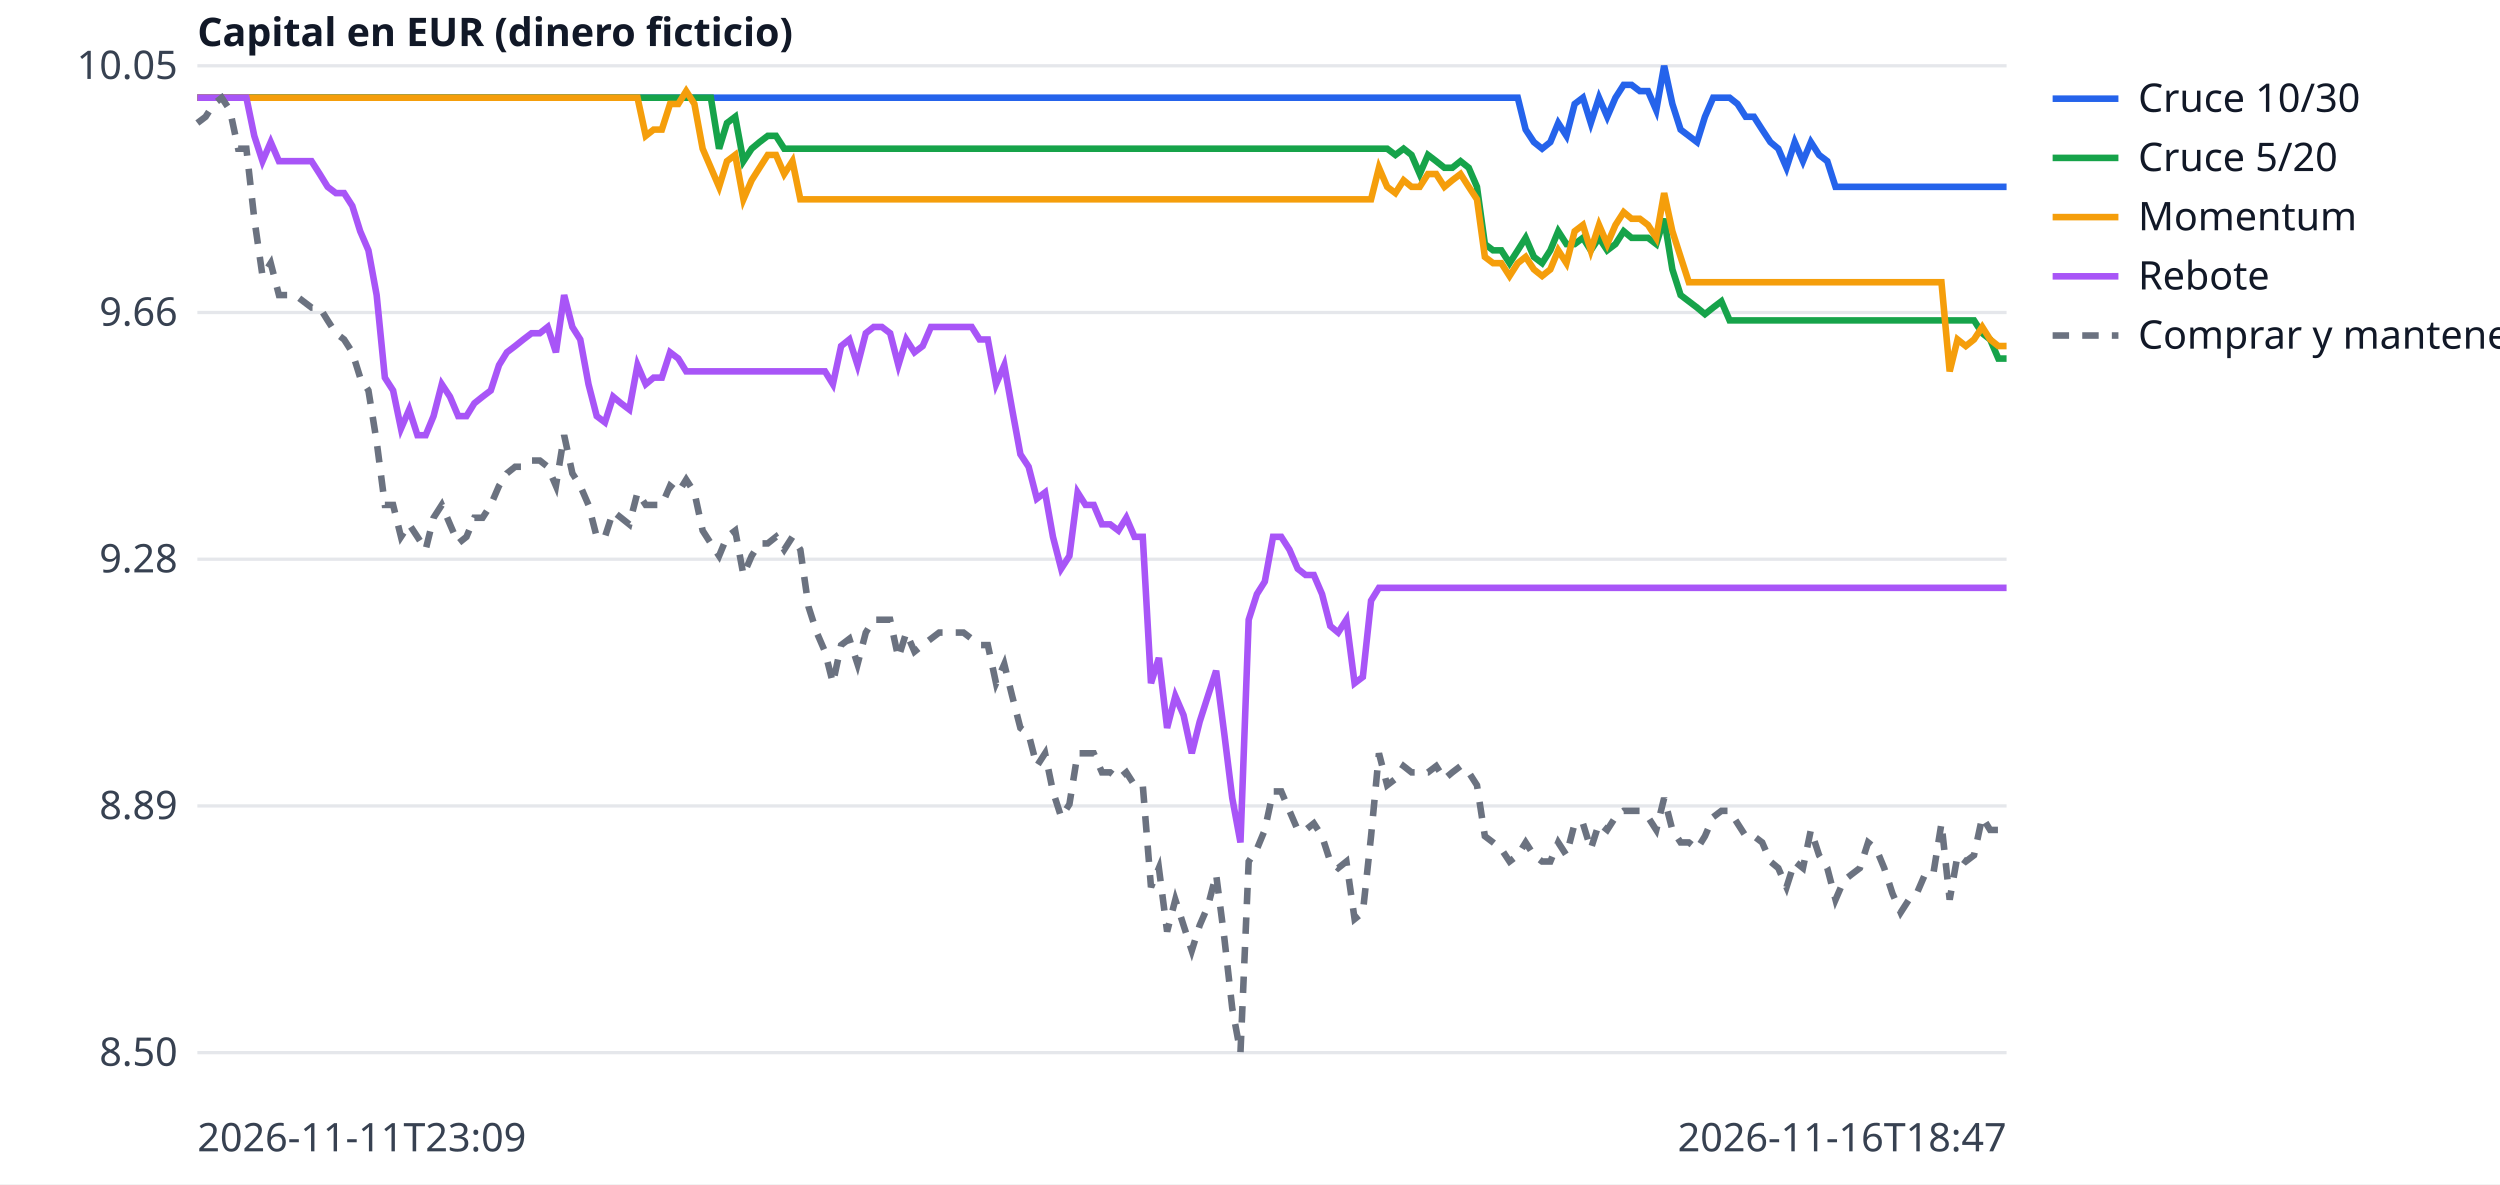
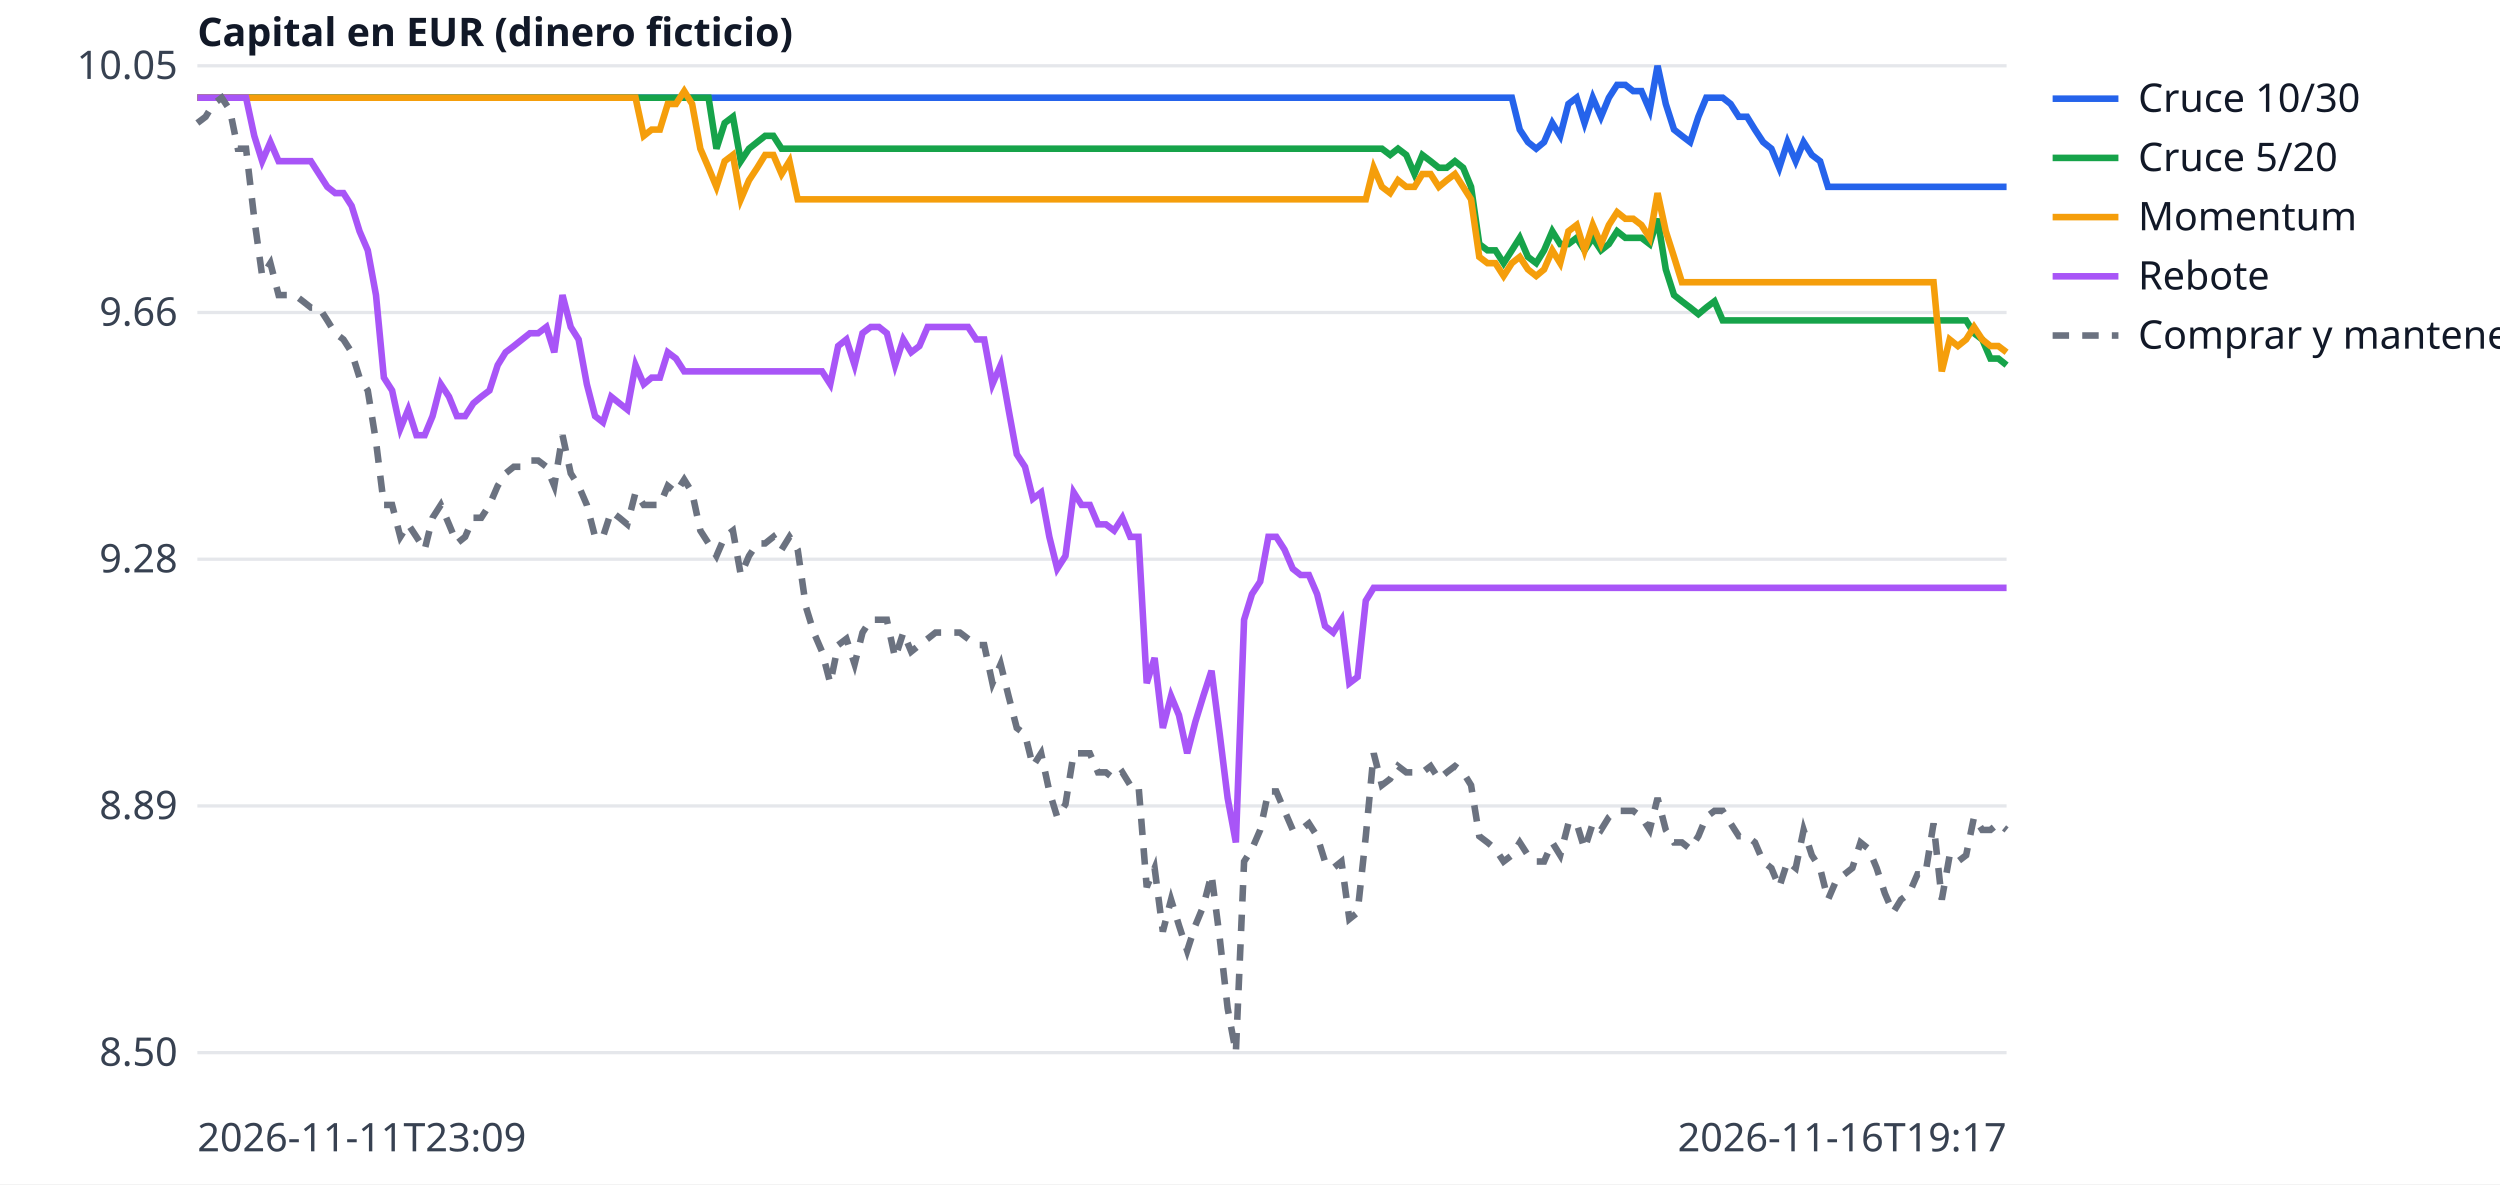
<svg xmlns="http://www.w3.org/2000/svg" width="760" height="360" viewBox="0 0 760 360" font-family="sans-serif" font-size="12">
  <rect width="760" height="360" fill="white" />
  <line x1="60" x2="610" y1="320.0" y2="320.0" stroke="#e5e7eb" />
  <text x="54" y="324.0" text-anchor="end" fill="#374151">8.50</text>
  <line x1="60" x2="610" y1="245.0" y2="245.0" stroke="#e5e7eb" />
  <text x="54" y="249.0" text-anchor="end" fill="#374151">8.89</text>
  <line x1="60" x2="610" y1="170.0" y2="170.0" stroke="#e5e7eb" />
  <text x="54" y="174.0" text-anchor="end" fill="#374151">9.28</text>
  <line x1="60" x2="610" y1="95.0" y2="95.0" stroke="#e5e7eb" />
  <text x="54" y="99.0" text-anchor="end" fill="#374151">9.66</text>
  <line x1="60" x2="610" y1="20.0" y2="20.0" stroke="#e5e7eb" />
  <text x="54" y="24.0" text-anchor="end" fill="#374151">10.05</text>
  <text x="60" y="350" fill="#374151">2026-11-11T23:09</text>
-   <text x="610" y="350" text-anchor="end" fill="#374151">2026-11-16T18:47</text>
+   <text x="610" y="350" text-anchor="end" fill="#374151">2026-11-16T19:17</text>
  <text x="60" y="14" fill="#111827" font-weight="bold">Capital en EUR (dinero ficticio)</text>
-   <polyline points="60.0,29.7 62.5,29.7 65.0,29.7 67.4,29.7 69.9,29.7 72.4,29.7 74.9,29.7 77.3,29.7 79.8,29.7 82.3,29.7 84.8,29.7 87.3,29.7 89.7,29.7 92.2,29.7 94.7,29.7 97.2,29.7 99.6,29.7 102.1,29.7 104.6,29.7 107.1,29.7 109.5,29.7 112.0,29.7 114.5,29.7 117.0,29.7 119.5,29.7 121.9,29.7 124.4,29.7 126.9,29.7 129.4,29.7 131.8,29.7 134.3,29.7 136.8,29.7 139.3,29.7 141.8,29.7 144.2,29.7 146.7,29.7 149.2,29.7 151.7,29.7 154.1,29.7 156.6,29.7 159.1,29.7 161.6,29.7 164.1,29.7 166.5,29.7 169.0,29.7 171.5,29.7 174.0,29.7 176.4,29.7 178.9,29.7 181.4,29.7 183.9,29.7 186.4,29.7 188.8,29.7 191.3,29.7 193.8,29.7 196.3,29.7 198.7,29.7 201.2,29.7 203.7,29.7 206.2,29.7 208.6,29.7 211.1,29.7 213.6,29.7 216.1,29.7 218.6,29.7 221.0,29.7 223.5,29.7 226.0,29.7 228.5,29.7 230.9,29.7 233.4,29.7 235.9,29.7 238.4,29.7 240.9,29.7 243.3,29.7 245.8,29.7 248.3,29.7 250.8,29.7 253.2,29.7 255.7,29.7 258.2,29.7 260.7,29.7 263.2,29.7 265.6,29.7 268.1,29.7 270.6,29.7 273.1,29.7 275.5,29.7 278.0,29.7 280.5,29.7 283.0,29.7 285.5,29.7 287.9,29.7 290.4,29.7 292.9,29.7 295.4,29.7 297.8,29.7 300.3,29.7 302.8,29.7 305.3,29.7 307.7,29.7 310.2,29.7 312.7,29.7 315.2,29.7 317.7,29.7 320.1,29.7 322.6,29.7 325.1,29.7 327.6,29.7 330.0,29.7 332.5,29.7 335.0,29.7 337.5,29.7 340.0,29.7 342.4,29.7 344.9,29.7 347.4,29.7 349.9,29.7 352.3,29.7 354.8,29.7 357.3,29.7 359.8,29.7 362.3,29.7 364.7,29.7 367.2,29.7 369.7,29.7 372.2,29.7 374.6,29.7 377.1,29.7 379.6,29.7 382.1,29.7 384.5,29.7 387.0,29.7 389.5,29.7 392.0,29.7 394.5,29.7 396.9,29.7 399.4,29.7 401.9,29.7 404.4,29.7 406.8,29.7 409.3,29.7 411.8,29.7 414.3,29.7 416.8,29.7 419.2,29.7 421.7,29.7 424.2,29.7 426.7,29.7 429.1,29.7 431.6,29.7 434.1,29.7 436.6,29.7 439.1,29.7 441.5,29.7 444.0,29.7 446.5,29.7 449.0,29.7 451.4,29.7 453.9,29.7 456.4,29.7 458.9,29.7 461.4,29.7 463.8,39.4 466.3,43.2 468.8,45.2 471.3,43.2 473.7,37.4 476.2,41.3 478.7,31.6 481.2,29.7 483.6,37.4 486.1,29.7 488.6,35.5 491.1,29.7 493.6,25.8 496.0,25.8 498.5,27.7 501.0,27.7 503.5,33.5 505.9,20.0 508.4,31.6 510.9,39.4 513.4,41.3 515.9,43.2 518.3,35.5 520.8,29.7 523.3,29.7 525.8,29.7 528.2,31.6 530.7,35.5 533.2,35.5 535.7,39.4 538.2,43.2 540.6,45.2 543.1,51.0 545.6,43.2 548.1,49.0 550.5,43.2 553.0,47.1 555.5,49.0 558.0,56.8 560.5,56.8 562.9,56.8 565.4,56.8 567.9,56.8 570.4,56.8 572.8,56.8 575.3,56.8 577.8,56.8 580.3,56.8 582.7,56.8 585.2,56.8 587.7,56.8 590.2,56.8 592.7,56.8 595.1,56.8 597.6,56.8 600.1,56.8 602.6,56.8 605.0,56.8 607.5,56.8 610.0,56.8" fill="none" stroke="#2563eb" stroke-width="2" />
+   <polyline points="60.0,29.7 62.5,29.7 64.9,29.7 67.4,29.7 69.9,29.7 72.3,29.7 74.8,29.7 77.3,29.7 79.7,29.7 82.2,29.7 84.7,29.7 87.1,29.7 89.6,29.7 92.1,29.7 94.5,29.7 97.0,29.7 99.5,29.7 101.9,29.7 104.4,29.7 106.9,29.7 109.3,29.7 111.8,29.7 114.3,29.7 116.7,29.7 119.2,29.7 121.7,29.7 124.1,29.7 126.6,29.7 129.1,29.7 131.5,29.7 134.0,29.7 136.5,29.7 138.9,29.7 141.4,29.7 143.9,29.7 146.3,29.7 148.8,29.7 151.3,29.7 153.7,29.7 156.2,29.7 158.7,29.7 161.1,29.7 163.6,29.7 166.1,29.7 168.5,29.7 171.0,29.7 173.5,29.7 175.9,29.7 178.4,29.7 180.9,29.7 183.3,29.7 185.8,29.7 188.3,29.7 190.7,29.7 193.2,29.7 195.7,29.7 198.1,29.7 200.6,29.7 203.0,29.7 205.5,29.7 208.0,29.7 210.4,29.7 212.9,29.7 215.4,29.7 217.8,29.7 220.3,29.7 222.8,29.7 225.2,29.7 227.7,29.7 230.2,29.7 232.6,29.7 235.1,29.7 237.6,29.7 240.0,29.7 242.5,29.7 245.0,29.7 247.4,29.7 249.9,29.7 252.4,29.7 254.8,29.7 257.3,29.7 259.8,29.7 262.2,29.7 264.7,29.7 267.2,29.7 269.6,29.7 272.1,29.7 274.6,29.7 277.0,29.7 279.5,29.7 282.0,29.7 284.4,29.7 286.9,29.7 289.4,29.7 291.8,29.7 294.3,29.7 296.8,29.7 299.2,29.7 301.7,29.7 304.2,29.7 306.6,29.7 309.1,29.7 311.6,29.7 314.0,29.7 316.5,29.7 319.0,29.7 321.4,29.7 323.9,29.7 326.4,29.7 328.8,29.7 331.3,29.7 333.8,29.7 336.2,29.7 338.7,29.7 341.2,29.7 343.6,29.7 346.1,29.7 348.6,29.7 351.0,29.7 353.5,29.7 356.0,29.7 358.4,29.7 360.9,29.7 363.4,29.7 365.8,29.7 368.3,29.7 370.8,29.7 373.2,29.7 375.7,29.7 378.2,29.7 380.6,29.7 383.1,29.7 385.6,29.7 388.0,29.7 390.5,29.7 393.0,29.7 395.4,29.7 397.9,29.7 400.4,29.7 402.8,29.7 405.3,29.7 407.8,29.7 410.2,29.7 412.7,29.7 415.2,29.7 417.6,29.7 420.1,29.7 422.6,29.7 425.0,29.7 427.5,29.7 430.0,29.7 432.4,29.7 434.9,29.7 437.4,29.7 439.8,29.7 442.3,29.7 444.8,29.7 447.2,29.7 449.7,29.7 452.2,29.7 454.6,29.7 457.1,29.7 459.6,29.7 462.0,39.4 464.5,43.2 467.0,45.2 469.4,43.2 471.9,37.4 474.3,41.3 476.8,31.6 479.3,29.7 481.7,37.4 484.2,29.7 486.7,35.5 489.1,29.7 491.6,25.8 494.1,25.8 496.5,27.7 499.0,27.7 501.5,33.5 503.9,20.0 506.4,31.6 508.9,39.4 511.3,41.3 513.8,43.2 516.3,35.5 518.7,29.7 521.2,29.7 523.7,29.7 526.1,31.6 528.6,35.5 531.1,35.5 533.5,39.4 536.0,43.2 538.5,45.2 540.9,51.0 543.4,43.2 545.9,49.0 548.3,43.2 550.8,47.1 553.3,49.0 555.7,56.8 558.2,56.8 560.7,56.8 563.1,56.8 565.6,56.8 568.1,56.8 570.5,56.8 573.0,56.8 575.5,56.8 577.9,56.8 580.4,56.8 582.9,56.8 585.3,56.8 587.8,56.8 590.3,56.8 592.7,56.8 595.2,56.8 597.7,56.8 600.1,56.8 602.6,56.8 605.1,56.8 607.5,56.8 610.0,56.8" fill="none" stroke="#2563eb" stroke-width="2" />
  <line x1="624" x2="644" y1="30" y2="30" stroke="#2563eb" stroke-width="2" />
  <text x="650" y="34" fill="#111827">Cruce 10/30</text>
-   <polyline points="60.0,29.7 62.5,29.7 65.0,29.7 67.4,29.7 69.9,29.7 72.4,29.7 74.9,29.7 77.3,29.7 79.8,29.7 82.3,29.7 84.8,29.7 87.3,29.7 89.7,29.7 92.2,29.7 94.7,29.7 97.2,29.7 99.6,29.7 102.1,29.7 104.6,29.7 107.1,29.7 109.5,29.7 112.0,29.7 114.5,29.7 117.0,29.7 119.5,29.7 121.9,29.7 124.4,29.7 126.9,29.7 129.4,29.7 131.8,29.7 134.3,29.7 136.8,29.7 139.3,29.7 141.8,29.7 144.2,29.7 146.7,29.7 149.2,29.7 151.7,29.7 154.1,29.7 156.6,29.7 159.1,29.7 161.6,29.7 164.1,29.7 166.5,29.7 169.0,29.7 171.5,29.7 174.0,29.7 176.4,29.7 178.9,29.7 181.4,29.7 183.9,29.7 186.4,29.7 188.8,29.7 191.3,29.7 193.8,29.7 196.3,29.7 198.7,29.7 201.2,29.7 203.7,29.7 206.2,29.7 208.6,29.7 211.1,29.7 213.6,29.7 216.1,29.7 218.6,45.2 221.0,37.4 223.5,35.5 226.0,49.0 228.5,45.2 230.9,43.2 233.4,41.3 235.9,41.3 238.4,45.2 240.9,45.2 243.3,45.2 245.8,45.2 248.3,45.2 250.8,45.2 253.2,45.2 255.7,45.2 258.2,45.2 260.7,45.2 263.2,45.2 265.6,45.2 268.1,45.2 270.6,45.2 273.1,45.2 275.5,45.2 278.0,45.2 280.5,45.2 283.0,45.2 285.5,45.2 287.9,45.2 290.4,45.2 292.9,45.2 295.4,45.2 297.8,45.2 300.3,45.2 302.8,45.2 305.3,45.2 307.7,45.2 310.2,45.2 312.7,45.2 315.2,45.2 317.7,45.2 320.1,45.2 322.6,45.2 325.1,45.2 327.6,45.2 330.0,45.2 332.5,45.2 335.0,45.2 337.5,45.2 340.0,45.2 342.4,45.2 344.9,45.2 347.4,45.2 349.9,45.2 352.3,45.2 354.8,45.2 357.3,45.2 359.8,45.2 362.3,45.2 364.7,45.2 367.2,45.2 369.7,45.2 372.2,45.2 374.6,45.2 377.1,45.2 379.6,45.2 382.1,45.2 384.5,45.2 387.0,45.2 389.5,45.2 392.0,45.2 394.5,45.2 396.9,45.2 399.4,45.2 401.9,45.2 404.4,45.2 406.8,45.2 409.3,45.2 411.8,45.2 414.3,45.2 416.8,45.2 419.2,45.2 421.7,45.2 424.2,47.1 426.7,45.2 429.1,47.1 431.6,52.9 434.1,47.1 436.6,49.0 439.1,51.0 441.5,51.0 444.0,49.0 446.5,51.0 449.0,56.8 451.4,74.2 453.9,76.1 456.4,76.1 458.9,80.0 461.4,76.1 463.8,72.3 466.3,78.1 468.8,80.0 471.3,76.1 473.7,70.3 476.2,74.2 478.7,74.2 481.2,72.3 483.6,76.1 486.1,72.3 488.6,76.1 491.1,74.2 493.6,70.3 496.0,72.3 498.5,72.3 501.0,72.3 503.5,74.2 505.9,66.5 508.4,81.9 510.9,89.7 513.4,91.6 515.9,93.5 518.3,95.5 520.8,93.5 523.3,91.6 525.8,97.4 528.2,97.4 530.7,97.4 533.2,97.4 535.7,97.4 538.2,97.4 540.6,97.4 543.1,97.4 545.6,97.4 548.1,97.4 550.5,97.4 553.0,97.4 555.5,97.4 558.0,97.4 560.5,97.4 562.9,97.4 565.4,97.4 567.9,97.4 570.4,97.4 572.8,97.4 575.3,97.4 577.8,97.4 580.3,97.4 582.7,97.4 585.2,97.4 587.7,97.4 590.2,97.4 592.7,97.4 595.1,97.4 597.6,97.4 600.1,97.4 602.6,101.3 605.0,103.2 607.5,109.0 610.0,109.0" fill="none" stroke="#16a34a" stroke-width="2" />
+   <polyline points="60.0,29.7 62.5,29.7 64.9,29.7 67.4,29.7 69.9,29.7 72.3,29.7 74.8,29.7 77.3,29.7 79.7,29.7 82.2,29.7 84.7,29.7 87.1,29.7 89.6,29.7 92.1,29.7 94.5,29.7 97.0,29.7 99.5,29.7 101.9,29.7 104.4,29.7 106.9,29.7 109.3,29.7 111.8,29.7 114.3,29.7 116.7,29.7 119.2,29.7 121.7,29.7 124.1,29.7 126.6,29.7 129.1,29.7 131.5,29.7 134.0,29.7 136.5,29.7 138.9,29.7 141.4,29.7 143.9,29.7 146.3,29.7 148.8,29.7 151.3,29.7 153.7,29.7 156.2,29.7 158.7,29.7 161.1,29.7 163.6,29.7 166.1,29.7 168.5,29.7 171.0,29.7 173.5,29.7 175.9,29.7 178.4,29.7 180.9,29.7 183.3,29.7 185.8,29.7 188.3,29.7 190.7,29.7 193.2,29.7 195.7,29.7 198.1,29.7 200.6,29.7 203.0,29.7 205.5,29.7 208.0,29.7 210.4,29.7 212.9,29.7 215.4,29.7 217.8,45.2 220.3,37.4 222.8,35.5 225.2,49.0 227.7,45.2 230.2,43.2 232.6,41.3 235.1,41.3 237.6,45.2 240.0,45.2 242.5,45.2 245.0,45.2 247.4,45.2 249.9,45.2 252.4,45.2 254.8,45.2 257.3,45.2 259.8,45.2 262.2,45.2 264.7,45.2 267.2,45.2 269.6,45.2 272.1,45.2 274.6,45.2 277.0,45.2 279.5,45.2 282.0,45.2 284.4,45.2 286.9,45.2 289.4,45.2 291.8,45.2 294.3,45.2 296.8,45.2 299.2,45.2 301.7,45.2 304.2,45.2 306.6,45.2 309.1,45.2 311.6,45.2 314.0,45.2 316.5,45.2 319.0,45.2 321.4,45.2 323.9,45.2 326.4,45.2 328.8,45.2 331.3,45.2 333.8,45.2 336.2,45.2 338.7,45.2 341.2,45.2 343.6,45.2 346.1,45.2 348.6,45.2 351.0,45.2 353.5,45.2 356.0,45.2 358.4,45.2 360.9,45.2 363.4,45.2 365.8,45.2 368.3,45.2 370.8,45.2 373.2,45.2 375.7,45.2 378.2,45.2 380.6,45.2 383.1,45.2 385.6,45.2 388.0,45.2 390.5,45.2 393.0,45.2 395.4,45.2 397.9,45.2 400.4,45.2 402.8,45.2 405.3,45.2 407.8,45.2 410.2,45.2 412.7,45.2 415.2,45.2 417.6,45.2 420.1,45.2 422.6,47.1 425.0,45.2 427.5,47.1 430.0,52.9 432.4,47.1 434.9,49.0 437.4,51.0 439.8,51.0 442.3,49.0 444.8,51.0 447.2,56.8 449.7,74.2 452.2,76.1 454.6,76.1 457.1,80.0 459.6,76.1 462.0,72.3 464.5,78.1 467.0,80.0 469.4,76.1 471.9,70.3 474.3,74.2 476.8,74.2 479.3,72.3 481.7,76.1 484.2,72.3 486.7,76.1 489.1,74.2 491.6,70.3 494.1,72.3 496.5,72.3 499.0,72.3 501.5,74.2 503.9,66.5 506.4,81.9 508.9,89.7 511.3,91.6 513.8,93.5 516.3,95.5 518.7,93.5 521.2,91.6 523.7,97.4 526.1,97.4 528.6,97.4 531.1,97.4 533.5,97.4 536.0,97.4 538.5,97.4 540.9,97.4 543.4,97.4 545.9,97.4 548.3,97.4 550.8,97.4 553.3,97.4 555.7,97.4 558.2,97.4 560.7,97.4 563.1,97.4 565.6,97.4 568.1,97.4 570.5,97.4 573.0,97.4 575.5,97.4 577.9,97.4 580.4,97.4 582.9,97.4 585.3,97.4 587.8,97.4 590.3,97.4 592.7,97.4 595.2,97.4 597.7,97.4 600.1,101.3 602.6,103.2 605.1,109.0 607.5,109.0 610.0,111.0" fill="none" stroke="#16a34a" stroke-width="2" />
  <line x1="624" x2="644" y1="48" y2="48" stroke="#16a34a" stroke-width="2" />
  <text x="650" y="52" fill="#111827">Cruce 5/20</text>
-   <polyline points="60.0,29.7 62.5,29.7 65.0,29.7 67.4,29.7 69.9,29.7 72.4,29.7 74.9,29.7 77.3,29.7 79.8,29.7 82.3,29.7 84.8,29.7 87.3,29.7 89.7,29.7 92.2,29.7 94.7,29.7 97.2,29.7 99.6,29.7 102.1,29.7 104.6,29.7 107.1,29.7 109.5,29.7 112.0,29.7 114.5,29.7 117.0,29.7 119.5,29.7 121.9,29.7 124.4,29.7 126.9,29.7 129.4,29.7 131.8,29.7 134.3,29.7 136.8,29.7 139.3,29.7 141.8,29.7 144.2,29.7 146.7,29.7 149.2,29.7 151.7,29.7 154.1,29.7 156.6,29.7 159.1,29.7 161.6,29.7 164.1,29.7 166.5,29.7 169.0,29.7 171.5,29.7 174.0,29.7 176.4,29.7 178.9,29.7 181.4,29.7 183.9,29.7 186.4,29.7 188.8,29.7 191.3,29.7 193.8,29.7 196.3,41.3 198.7,39.4 201.2,39.4 203.7,31.6 206.2,31.6 208.6,27.7 211.1,31.6 213.6,45.2 216.1,51.0 218.6,56.8 221.0,49.0 223.5,47.1 226.0,60.6 228.5,54.8 230.9,51.0 233.4,47.1 235.9,47.1 238.4,52.9 240.9,49.0 243.3,60.6 245.8,60.6 248.3,60.6 250.8,60.6 253.2,60.6 255.7,60.6 258.2,60.6 260.7,60.6 263.2,60.6 265.6,60.6 268.1,60.6 270.6,60.6 273.1,60.6 275.5,60.6 278.0,60.6 280.5,60.6 283.0,60.6 285.5,60.6 287.9,60.6 290.4,60.6 292.9,60.6 295.4,60.6 297.8,60.6 300.3,60.6 302.8,60.6 305.3,60.6 307.7,60.6 310.2,60.6 312.7,60.6 315.2,60.6 317.7,60.6 320.1,60.6 322.6,60.6 325.1,60.6 327.6,60.6 330.0,60.6 332.5,60.6 335.0,60.6 337.5,60.6 340.0,60.6 342.4,60.6 344.9,60.6 347.4,60.6 349.9,60.6 352.3,60.6 354.8,60.6 357.3,60.6 359.8,60.6 362.3,60.6 364.7,60.6 367.2,60.6 369.7,60.6 372.2,60.6 374.6,60.6 377.1,60.6 379.6,60.6 382.1,60.6 384.5,60.6 387.0,60.6 389.5,60.6 392.0,60.6 394.5,60.6 396.9,60.6 399.4,60.6 401.9,60.6 404.4,60.6 406.8,60.6 409.3,60.6 411.8,60.6 414.3,60.6 416.8,60.6 419.2,51.0 421.7,56.8 424.2,58.7 426.7,54.8 429.1,56.8 431.6,56.8 434.1,52.9 436.6,52.9 439.1,56.8 441.5,54.8 444.0,52.9 446.5,56.8 449.0,60.6 451.4,78.1 453.9,80.0 456.4,80.0 458.9,83.9 461.4,80.0 463.8,78.1 466.3,81.9 468.8,83.9 471.3,81.9 473.7,76.1 476.2,80.0 478.7,70.3 481.2,68.4 483.6,76.1 486.1,68.4 488.6,74.2 491.1,68.4 493.6,64.5 496.0,66.5 498.5,66.5 501.0,68.4 503.5,72.3 505.9,58.7 508.4,70.3 510.9,78.1 513.4,85.8 515.9,85.8 518.3,85.8 520.8,85.8 523.3,85.8 525.8,85.8 528.2,85.8 530.7,85.8 533.2,85.8 535.7,85.8 538.2,85.8 540.6,85.8 543.1,85.8 545.6,85.8 548.1,85.8 550.5,85.8 553.0,85.8 555.5,85.8 558.0,85.8 560.5,85.8 562.9,85.8 565.4,85.8 567.9,85.8 570.4,85.8 572.8,85.8 575.3,85.8 577.8,85.8 580.3,85.8 582.7,85.8 585.2,85.8 587.7,85.8 590.2,85.8 592.7,112.9 595.1,103.2 597.6,105.2 600.1,103.2 602.6,99.4 605.0,103.2 607.5,105.2 610.0,105.2" fill="none" stroke="#f59e0b" stroke-width="2" />
+   <polyline points="60.0,29.7 62.5,29.7 64.9,29.7 67.4,29.7 69.9,29.7 72.3,29.7 74.8,29.7 77.3,29.7 79.7,29.7 82.2,29.7 84.7,29.7 87.1,29.7 89.6,29.7 92.1,29.7 94.5,29.7 97.0,29.7 99.5,29.7 101.9,29.7 104.4,29.7 106.9,29.7 109.3,29.7 111.8,29.7 114.3,29.7 116.7,29.7 119.2,29.7 121.7,29.7 124.1,29.7 126.6,29.7 129.1,29.7 131.5,29.7 134.0,29.7 136.5,29.7 138.9,29.7 141.4,29.7 143.9,29.7 146.3,29.7 148.8,29.7 151.3,29.7 153.7,29.7 156.2,29.7 158.7,29.7 161.1,29.7 163.6,29.7 166.1,29.7 168.5,29.7 171.0,29.7 173.5,29.7 175.9,29.7 178.4,29.7 180.9,29.7 183.3,29.7 185.8,29.7 188.3,29.7 190.7,29.7 193.2,29.7 195.7,41.3 198.1,39.4 200.6,39.4 203.0,31.6 205.5,31.6 208.0,27.7 210.4,31.6 212.9,45.2 215.4,51.0 217.8,56.8 220.3,49.0 222.8,47.1 225.2,60.6 227.7,54.8 230.2,51.0 232.6,47.1 235.1,47.1 237.6,52.9 240.0,49.0 242.5,60.6 245.0,60.6 247.4,60.6 249.9,60.6 252.4,60.6 254.8,60.6 257.3,60.6 259.8,60.6 262.2,60.6 264.7,60.6 267.2,60.6 269.6,60.6 272.1,60.6 274.6,60.6 277.0,60.6 279.5,60.6 282.0,60.6 284.4,60.6 286.9,60.6 289.4,60.6 291.8,60.6 294.3,60.6 296.8,60.6 299.2,60.6 301.7,60.6 304.2,60.6 306.6,60.6 309.1,60.6 311.6,60.6 314.0,60.6 316.5,60.6 319.0,60.6 321.4,60.6 323.9,60.6 326.4,60.6 328.8,60.6 331.3,60.6 333.8,60.6 336.2,60.6 338.7,60.6 341.2,60.6 343.6,60.6 346.1,60.6 348.6,60.6 351.0,60.6 353.5,60.6 356.0,60.6 358.4,60.6 360.9,60.6 363.4,60.6 365.8,60.6 368.3,60.6 370.8,60.6 373.2,60.6 375.7,60.6 378.2,60.6 380.6,60.6 383.1,60.6 385.6,60.6 388.0,60.6 390.5,60.6 393.0,60.6 395.4,60.6 397.9,60.6 400.4,60.6 402.8,60.6 405.3,60.6 407.8,60.6 410.2,60.6 412.7,60.6 415.2,60.6 417.6,51.0 420.1,56.8 422.6,58.7 425.0,54.8 427.5,56.8 430.0,56.8 432.4,52.9 434.9,52.9 437.4,56.8 439.8,54.8 442.3,52.9 444.8,56.8 447.2,60.6 449.7,78.1 452.2,80.0 454.6,80.0 457.1,83.9 459.6,80.0 462.0,78.1 464.5,81.9 467.0,83.9 469.4,81.9 471.9,76.1 474.3,80.0 476.8,70.3 479.3,68.4 481.7,76.1 484.2,68.4 486.7,74.2 489.1,68.4 491.6,64.5 494.1,66.5 496.5,66.5 499.0,68.4 501.5,72.3 503.9,58.7 506.4,70.3 508.9,78.1 511.3,85.8 513.8,85.8 516.3,85.8 518.7,85.8 521.2,85.8 523.7,85.8 526.1,85.8 528.6,85.8 531.1,85.8 533.5,85.8 536.0,85.8 538.5,85.8 540.9,85.8 543.4,85.8 545.9,85.8 548.3,85.8 550.8,85.8 553.3,85.8 555.7,85.8 558.2,85.8 560.7,85.8 563.1,85.8 565.6,85.8 568.1,85.8 570.5,85.8 573.0,85.8 575.5,85.8 577.9,85.8 580.4,85.8 582.9,85.8 585.3,85.8 587.8,85.8 590.3,112.9 592.7,103.2 595.2,105.2 597.7,103.2 600.1,99.4 602.6,103.2 605.1,105.2 607.5,105.2 610.0,107.1" fill="none" stroke="#f59e0b" stroke-width="2" />
  <line x1="624" x2="644" y1="66" y2="66" stroke="#f59e0b" stroke-width="2" />
  <text x="650" y="70" fill="#111827">Momentum</text>
-   <polyline points="60.0,29.7 62.5,29.7 65.0,29.7 67.4,29.7 69.9,29.7 72.4,29.7 74.9,29.7 77.3,41.3 79.8,49.0 82.3,43.2 84.8,49.0 87.3,49.0 89.7,49.0 92.2,49.0 94.7,49.0 97.2,52.9 99.6,56.8 102.1,58.7 104.6,58.7 107.1,62.6 109.5,70.3 112.0,76.1 114.5,89.7 117.0,114.8 119.5,118.7 121.9,130.3 124.4,124.5 126.9,132.3 129.4,132.3 131.8,126.5 134.3,116.8 136.8,120.6 139.3,126.5 141.8,126.5 144.2,122.6 146.7,120.6 149.2,118.7 151.7,111.0 154.1,107.1 156.6,105.2 159.1,103.2 161.6,101.3 164.1,101.3 166.5,99.4 169.0,107.1 171.5,89.7 174.0,99.4 176.4,103.2 178.9,116.8 181.4,126.5 183.9,128.4 186.4,120.6 188.8,122.6 191.3,124.5 193.8,111.0 196.3,116.8 198.7,114.8 201.2,114.8 203.7,107.1 206.2,109.0 208.6,112.9 211.1,112.9 213.6,112.9 216.1,112.9 218.6,112.9 221.0,112.9 223.5,112.9 226.0,112.9 228.5,112.9 230.9,112.9 233.4,112.9 235.9,112.9 238.4,112.9 240.9,112.9 243.3,112.9 245.8,112.9 248.3,112.9 250.8,112.9 253.2,116.8 255.7,105.2 258.2,103.2 260.7,111.0 263.2,101.3 265.6,99.4 268.1,99.4 270.6,101.3 273.1,111.0 275.5,103.2 278.0,107.1 280.5,105.2 283.0,99.4 285.5,99.4 287.9,99.4 290.4,99.4 292.9,99.4 295.4,99.4 297.8,103.2 300.3,103.2 302.8,116.8 305.3,111.0 307.7,124.5 310.2,138.1 312.7,141.9 315.2,151.6 317.7,149.7 320.1,163.2 322.6,172.9 325.1,169.0 327.6,149.7 330.0,153.5 332.5,153.5 335.0,159.4 337.5,159.4 340.0,161.3 342.4,157.4 344.9,163.2 347.4,163.2 349.9,207.7 352.3,200.0 354.8,221.3 357.3,211.6 359.8,217.4 362.3,229.0 364.7,219.4 367.2,211.6 369.7,203.9 372.2,223.2 374.6,242.6 377.1,256.1 379.6,188.4 382.1,180.6 384.5,176.8 387.0,163.2 389.5,163.2 392.0,167.1 394.5,172.9 396.9,174.8 399.4,174.8 401.9,180.6 404.4,190.3 406.8,192.3 409.3,188.4 411.8,207.7 414.3,205.8 416.8,182.6 419.2,178.7 421.7,178.7 424.2,178.7 426.7,178.7 429.1,178.7 431.6,178.7 434.1,178.7 436.6,178.7 439.1,178.7 441.5,178.7 444.0,178.7 446.5,178.7 449.0,178.7 451.4,178.7 453.9,178.7 456.4,178.7 458.9,178.7 461.4,178.7 463.8,178.7 466.3,178.7 468.8,178.7 471.3,178.7 473.7,178.7 476.2,178.7 478.7,178.7 481.2,178.7 483.6,178.7 486.1,178.7 488.6,178.7 491.1,178.7 493.6,178.7 496.0,178.7 498.5,178.7 501.0,178.7 503.5,178.7 505.9,178.7 508.4,178.7 510.9,178.7 513.4,178.7 515.9,178.7 518.3,178.7 520.8,178.7 523.3,178.7 525.8,178.7 528.2,178.7 530.7,178.7 533.2,178.7 535.7,178.7 538.2,178.7 540.6,178.7 543.1,178.7 545.6,178.7 548.1,178.7 550.5,178.7 553.0,178.7 555.5,178.7 558.0,178.7 560.5,178.7 562.9,178.7 565.4,178.7 567.9,178.7 570.4,178.7 572.8,178.7 575.3,178.7 577.8,178.7 580.3,178.7 582.7,178.7 585.2,178.7 587.7,178.7 590.2,178.7 592.7,178.7 595.1,178.7 597.6,178.7 600.1,178.7 602.6,178.7 605.0,178.7 607.5,178.7 610.0,178.7" fill="none" stroke="#a855f7" stroke-width="2" />
+   <polyline points="60.0,29.7 62.5,29.7 64.9,29.7 67.4,29.7 69.9,29.7 72.3,29.7 74.8,29.7 77.3,41.3 79.7,49.0 82.2,43.2 84.7,49.0 87.1,49.0 89.6,49.0 92.1,49.0 94.5,49.0 97.0,52.9 99.5,56.8 101.9,58.7 104.4,58.7 106.9,62.6 109.3,70.3 111.8,76.1 114.3,89.7 116.7,114.8 119.2,118.7 121.7,130.3 124.1,124.5 126.6,132.3 129.1,132.3 131.5,126.5 134.0,116.8 136.5,120.6 138.9,126.5 141.4,126.5 143.9,122.6 146.3,120.6 148.8,118.7 151.3,111.0 153.7,107.1 156.2,105.2 158.7,103.2 161.1,101.3 163.6,101.3 166.1,99.4 168.5,107.1 171.0,89.7 173.5,99.4 175.9,103.2 178.4,116.8 180.9,126.5 183.3,128.4 185.8,120.6 188.3,122.6 190.7,124.5 193.2,111.0 195.7,116.8 198.1,114.8 200.6,114.8 203.0,107.1 205.5,109.0 208.0,112.9 210.4,112.9 212.9,112.9 215.4,112.9 217.8,112.9 220.3,112.9 222.8,112.9 225.2,112.9 227.7,112.9 230.2,112.9 232.6,112.9 235.1,112.9 237.6,112.9 240.0,112.9 242.5,112.9 245.0,112.9 247.4,112.9 249.9,112.9 252.4,116.8 254.8,105.2 257.3,103.2 259.8,111.0 262.2,101.3 264.7,99.4 267.2,99.4 269.6,101.3 272.1,111.0 274.6,103.2 277.0,107.1 279.5,105.2 282.0,99.4 284.4,99.4 286.9,99.4 289.4,99.4 291.8,99.4 294.3,99.4 296.8,103.2 299.2,103.2 301.7,116.8 304.2,111.0 306.6,124.5 309.1,138.1 311.6,141.9 314.0,151.6 316.5,149.7 319.0,163.2 321.4,172.9 323.9,169.0 326.4,149.7 328.8,153.5 331.3,153.5 333.8,159.4 336.2,159.4 338.7,161.3 341.2,157.4 343.6,163.2 346.1,163.2 348.6,207.7 351.0,200.0 353.5,221.3 356.0,211.6 358.4,217.4 360.9,229.0 363.4,219.4 365.8,211.6 368.3,203.9 370.8,223.2 373.2,242.6 375.7,256.1 378.2,188.4 380.6,180.6 383.1,176.8 385.6,163.2 388.0,163.2 390.5,167.1 393.0,172.9 395.4,174.8 397.9,174.8 400.4,180.6 402.8,190.3 405.3,192.3 407.8,188.4 410.2,207.7 412.7,205.8 415.2,182.6 417.6,178.7 420.1,178.7 422.6,178.7 425.0,178.7 427.5,178.7 430.0,178.7 432.4,178.7 434.9,178.7 437.4,178.7 439.8,178.7 442.3,178.7 444.8,178.7 447.2,178.7 449.7,178.7 452.2,178.7 454.6,178.7 457.1,178.7 459.6,178.7 462.0,178.7 464.5,178.7 467.0,178.7 469.4,178.7 471.9,178.7 474.3,178.7 476.8,178.7 479.3,178.7 481.7,178.7 484.2,178.7 486.7,178.7 489.1,178.7 491.6,178.7 494.1,178.7 496.5,178.7 499.0,178.7 501.5,178.7 503.9,178.7 506.4,178.7 508.9,178.7 511.3,178.7 513.8,178.7 516.3,178.7 518.7,178.7 521.2,178.7 523.7,178.7 526.1,178.7 528.6,178.7 531.1,178.7 533.5,178.7 536.0,178.7 538.5,178.7 540.9,178.7 543.4,178.7 545.9,178.7 548.3,178.7 550.8,178.7 553.3,178.7 555.7,178.7 558.2,178.7 560.7,178.7 563.1,178.7 565.6,178.7 568.1,178.7 570.5,178.7 573.0,178.7 575.5,178.7 577.9,178.7 580.4,178.7 582.9,178.7 585.3,178.7 587.8,178.7 590.3,178.7 592.7,178.7 595.2,178.7 597.7,178.7 600.1,178.7 602.6,178.7 605.1,178.7 607.5,178.7 610.0,178.7" fill="none" stroke="#a855f7" stroke-width="2" />
  <line x1="624" x2="644" y1="84" y2="84" stroke="#a855f7" stroke-width="2" />
  <text x="650" y="88" fill="#111827">Rebote</text>
-   <polyline points="60.0,37.4 62.5,35.5 65.0,31.6 67.4,29.7 69.9,33.5 72.4,45.2 74.9,45.2 77.3,66.5 79.8,83.9 82.3,80.0 84.8,89.7 87.3,89.7 89.7,89.7 92.2,91.6 94.7,93.5 97.2,93.5 99.6,97.4 102.1,101.3 104.6,103.2 107.1,107.1 109.5,114.8 112.0,118.7 114.5,134.2 117.0,153.5 119.5,153.5 121.9,163.2 124.4,159.4 126.9,163.2 129.4,167.1 131.8,157.4 134.3,153.5 136.8,159.4 139.3,165.2 141.8,163.2 144.2,157.4 146.7,157.4 149.2,153.5 151.7,147.7 154.1,143.9 156.6,141.9 159.1,141.9 161.6,140.0 164.1,140.0 166.5,141.9 169.0,147.7 171.5,132.3 174.0,143.9 176.4,147.7 178.9,153.5 181.4,163.2 183.9,163.2 186.4,155.5 188.8,157.4 191.3,159.4 193.8,149.7 196.3,153.5 198.7,153.5 201.2,153.5 203.7,147.7 206.2,149.7 208.6,145.8 211.1,149.7 213.6,161.3 216.1,165.2 218.6,169.0 221.0,163.2 223.5,161.3 226.0,174.8 228.5,169.0 230.9,165.2 233.4,165.2 235.9,163.2 238.4,167.1 240.9,163.2 243.3,167.1 245.8,184.5 248.3,192.3 250.8,198.1 253.2,207.7 255.7,196.1 258.2,194.2 260.7,201.9 263.2,192.3 265.6,188.4 268.1,188.4 270.6,188.4 273.1,200.0 275.5,192.3 278.0,198.1 280.5,196.1 283.0,194.2 285.5,192.3 287.9,192.3 290.4,192.3 292.9,192.3 295.4,194.2 297.8,196.1 300.3,196.1 302.8,207.7 305.3,201.9 307.7,211.6 310.2,221.3 312.7,223.2 315.2,232.9 317.7,229.0 320.1,240.6 322.6,248.4 325.1,244.5 327.6,229.0 330.0,229.0 332.5,229.0 335.0,234.8 337.5,234.8 340.0,236.8 342.4,234.8 344.9,238.7 347.4,238.7 349.9,269.7 352.3,263.9 354.8,283.2 357.3,273.5 359.8,281.3 362.3,289.0 364.7,281.3 367.2,275.5 369.7,265.8 372.2,285.2 374.6,306.5 377.1,320.0 379.6,261.9 382.1,258.1 384.5,252.3 387.0,240.6 389.5,240.6 392.0,246.5 394.5,252.3 396.9,252.3 399.4,250.3 401.9,254.2 404.4,261.9 406.8,263.9 409.3,261.9 411.8,279.4 414.3,277.4 416.8,254.2 419.2,229.0 421.7,238.7 424.2,236.8 426.7,232.9 429.1,234.8 431.6,234.8 434.1,234.8 436.6,232.9 439.1,236.8 441.5,234.8 444.0,232.9 446.5,234.8 449.0,238.7 451.4,254.2 453.9,256.1 456.4,258.1 458.9,261.9 461.4,260.0 463.8,256.1 466.3,260.0 468.8,261.9 471.3,261.9 473.7,256.1 476.2,260.0 478.7,250.3 481.2,250.3 483.6,258.1 486.1,250.3 488.6,252.3 491.1,248.4 493.6,246.5 496.0,246.5 498.5,246.5 501.0,248.4 503.5,252.3 505.9,242.6 508.4,252.3 510.9,256.1 513.4,256.1 515.9,258.1 518.3,254.2 520.8,248.4 523.3,246.5 525.8,246.5 528.2,250.3 530.7,254.2 533.2,254.2 535.7,256.1 538.2,261.9 540.6,263.9 543.1,269.7 545.6,261.9 548.1,263.9 550.5,252.3 553.0,260.0 555.5,263.9 558.0,273.5 560.5,267.7 562.9,265.8 565.4,263.9 567.9,256.1 570.4,258.1 572.8,263.9 575.3,271.6 577.8,277.4 580.3,273.5 582.7,271.6 585.2,265.8 587.7,265.8 590.2,250.3 592.7,273.5 595.1,260.0 597.6,261.9 600.1,260.0 602.6,248.4 605.0,252.3 607.5,252.3 610.0,250.3" fill="none" stroke="#6b7280" stroke-width="2" stroke-dasharray="5 4" />
+   <polyline points="60.0,37.4 62.5,35.5 64.9,31.6 67.4,29.7 69.9,33.5 72.3,45.2 74.8,45.2 77.3,66.5 79.7,83.9 82.2,80.0 84.7,89.7 87.1,89.7 89.6,89.7 92.1,91.6 94.5,93.5 97.0,93.5 99.5,97.4 101.9,101.3 104.4,103.2 106.9,107.1 109.3,114.8 111.8,118.7 114.3,134.2 116.7,153.5 119.2,153.5 121.7,163.2 124.1,159.4 126.6,163.2 129.1,167.1 131.5,157.4 134.0,153.5 136.5,159.4 138.9,165.2 141.4,163.2 143.9,157.4 146.3,157.4 148.8,153.5 151.3,147.7 153.7,143.9 156.2,141.9 158.7,141.9 161.1,140.0 163.6,140.0 166.1,141.9 168.5,147.7 171.0,132.3 173.5,143.9 175.9,147.7 178.4,153.5 180.9,163.2 183.3,163.2 185.8,155.5 188.3,157.4 190.7,159.4 193.2,149.7 195.7,153.5 198.1,153.5 200.6,153.5 203.0,147.7 205.5,149.7 208.0,145.8 210.4,149.7 212.9,161.3 215.4,165.2 217.8,169.0 220.3,163.2 222.8,161.3 225.2,174.8 227.7,169.0 230.2,165.2 232.6,165.2 235.1,163.2 237.6,167.1 240.0,163.2 242.5,167.1 245.0,184.5 247.4,192.3 249.9,198.1 252.4,207.7 254.8,196.1 257.3,194.2 259.8,201.9 262.2,192.3 264.7,188.4 267.2,188.4 269.6,188.4 272.1,200.0 274.6,192.3 277.0,198.1 279.5,196.1 282.0,194.2 284.4,192.3 286.9,192.3 289.4,192.3 291.8,192.3 294.3,194.2 296.8,196.1 299.2,196.1 301.7,207.7 304.2,201.9 306.6,211.6 309.1,221.3 311.6,223.2 314.0,232.9 316.5,229.0 319.0,240.6 321.4,248.4 323.9,244.5 326.4,229.0 328.8,229.0 331.3,229.0 333.8,234.8 336.2,234.8 338.7,236.8 341.2,234.8 343.6,238.7 346.1,238.7 348.6,269.7 351.0,263.9 353.5,283.2 356.0,273.5 358.4,281.3 360.9,289.0 363.4,281.3 365.8,275.5 368.3,265.8 370.8,285.2 373.2,306.5 375.7,320.0 378.2,261.9 380.6,258.1 383.1,252.3 385.6,240.6 388.0,240.6 390.5,246.5 393.0,252.3 395.4,252.3 397.9,250.3 400.4,254.2 402.8,261.9 405.3,263.9 407.8,261.9 410.2,279.4 412.7,277.4 415.2,254.2 417.6,229.0 420.1,238.7 422.6,236.8 425.0,232.9 427.5,234.8 430.0,234.8 432.4,234.8 434.9,232.9 437.4,236.8 439.8,234.8 442.3,232.9 444.8,234.8 447.2,238.7 449.7,254.2 452.2,256.1 454.6,258.1 457.1,261.9 459.6,260.0 462.0,256.1 464.5,260.0 467.0,261.9 469.4,261.9 471.9,256.1 474.3,260.0 476.8,250.3 479.3,250.3 481.7,258.1 484.2,250.3 486.7,252.3 489.1,248.4 491.6,246.5 494.1,246.5 496.5,246.5 499.0,248.4 501.5,252.3 503.9,242.6 506.4,252.3 508.9,256.1 511.3,256.1 513.8,258.1 516.3,254.2 518.7,248.4 521.2,246.5 523.7,246.5 526.1,250.3 528.6,254.2 531.1,254.2 533.5,256.1 536.0,261.9 538.5,263.9 540.9,269.7 543.4,261.9 545.9,263.9 548.3,252.3 550.8,260.0 553.3,263.9 555.7,273.5 558.2,267.7 560.7,265.8 563.1,263.9 565.6,256.1 568.1,258.1 570.5,263.9 573.0,271.6 575.5,277.4 577.9,273.5 580.4,271.6 582.9,265.8 585.3,265.8 587.8,250.3 590.3,273.5 592.7,260.0 595.2,261.9 597.7,260.0 600.1,248.4 602.6,252.3 605.1,252.3 607.5,250.3 610.0,252.3" fill="none" stroke="#6b7280" stroke-width="2" stroke-dasharray="5 4" />
  <line x1="624" x2="644" y1="102" y2="102" stroke="#6b7280" stroke-width="2" stroke-dasharray="5 4" />
  <text x="650" y="106" fill="#111827">Comprar y mantener</text>
</svg>
